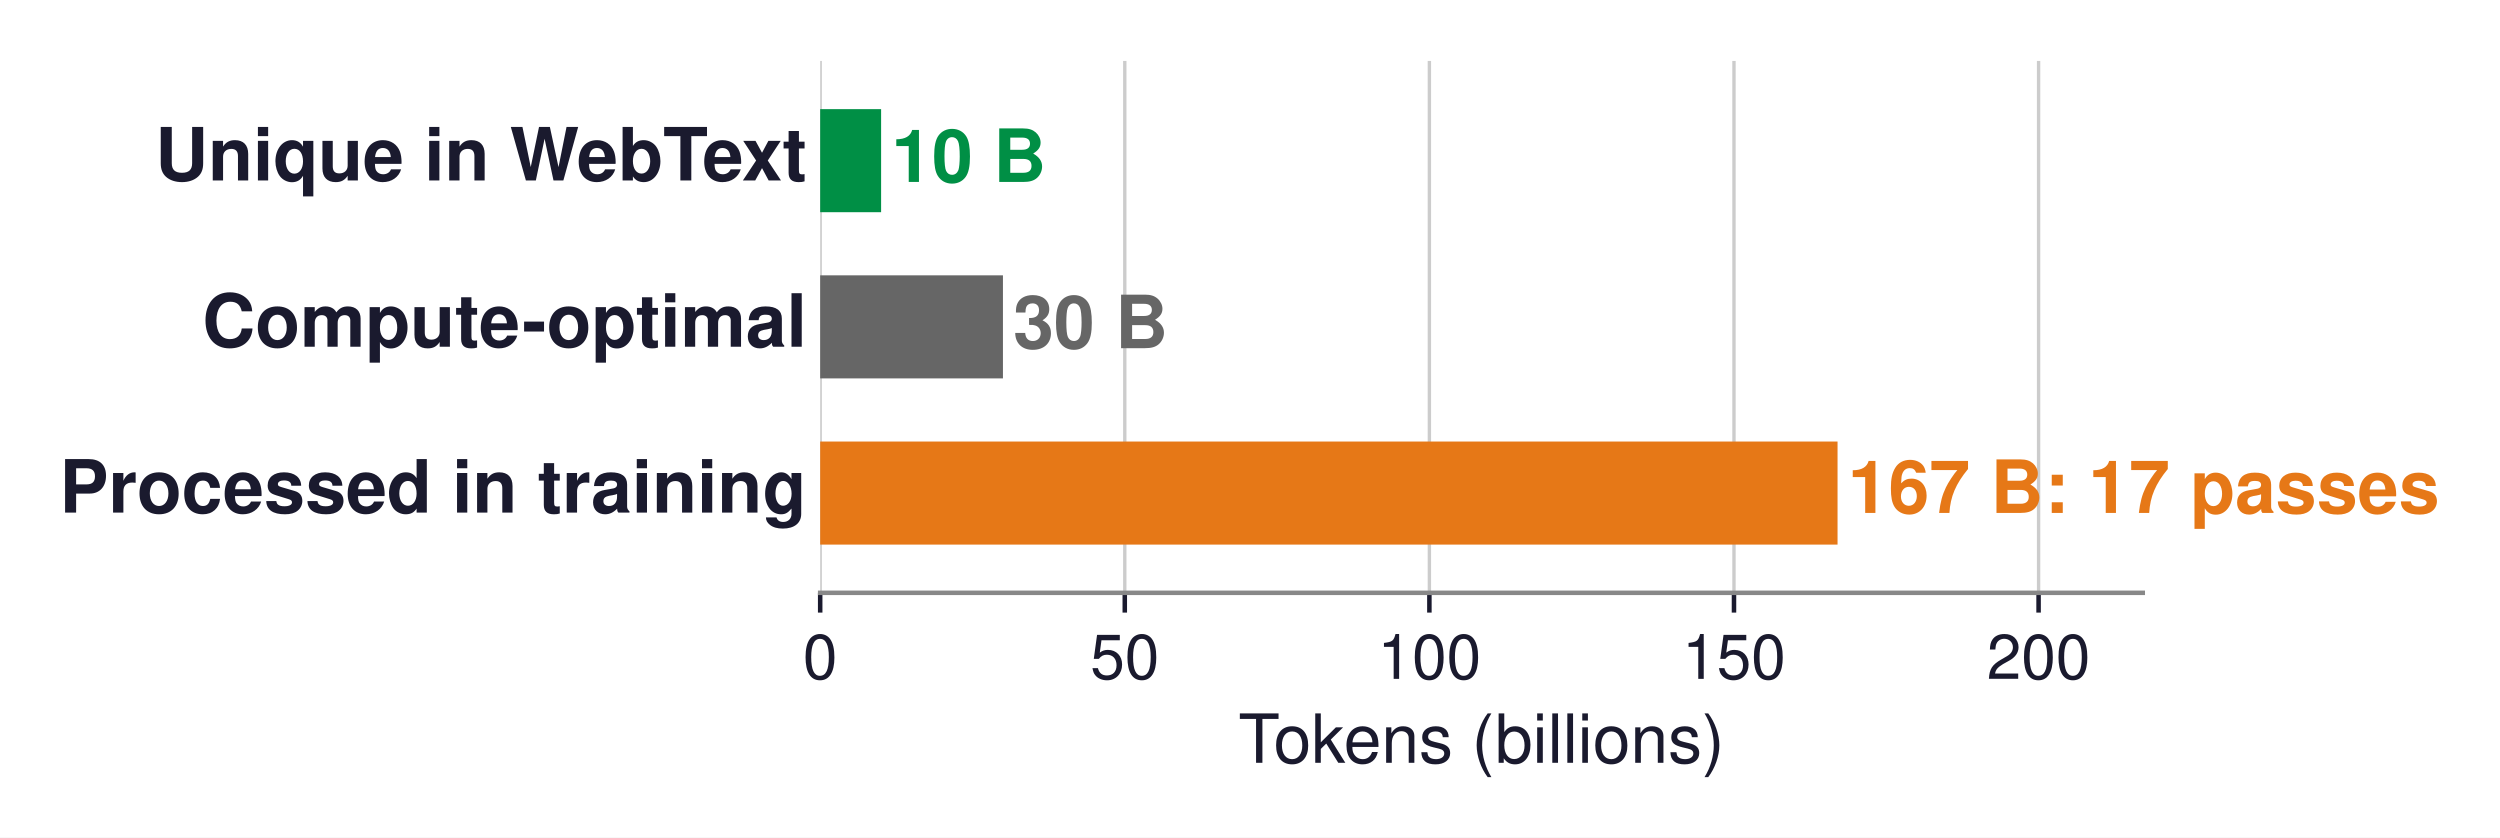
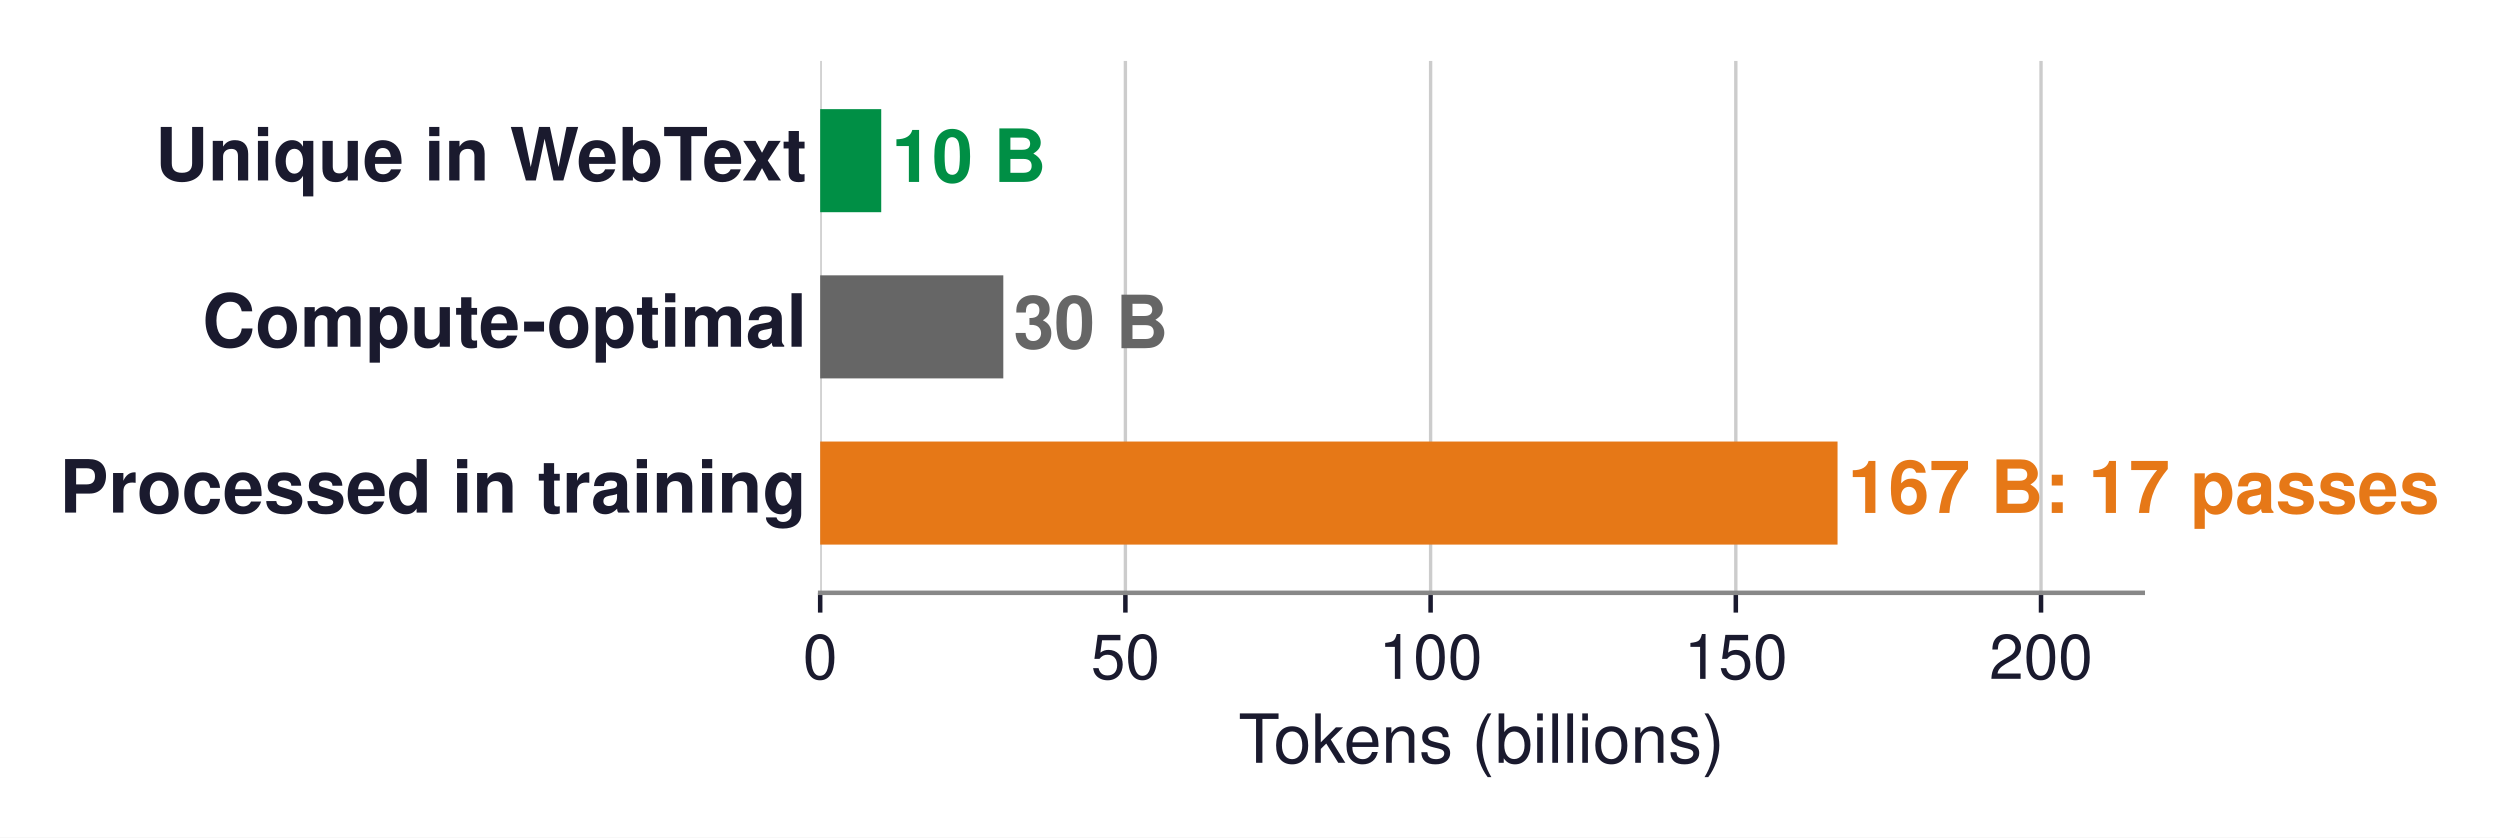
<svg xmlns="http://www.w3.org/2000/svg" xmlns:xlink="http://www.w3.org/1999/xlink" width="443.001pt" height="148.416pt" viewBox="0 0 443.001 148.416" version="1.1">
  <defs>
    <style type="text/css">*{stroke-linejoin: round; stroke-linecap: butt}</style>
  </defs>
  <g id="figure_1">
    <g id="patch_1">
      <path d="M -0 148.416  L 443.001 148.416  L 443.001 0  L -0 0  z " style="fill: #ffffff" />
    </g>
    <g id="axes_1">
      <g id="patch_2">
        <path d="M 145.337 105.048  L 379.697 105.048  L 379.697 10.8  L 145.337 10.8  z " style="fill: #ffffff" />
      </g>
      <g id="matplotlib.axis_1">
        <g id="xtick_1">
          <g id="line2d_1">
-             <path d="M 145.337 105.048  L 145.337 10.8  " clip-path="url(#p82ed094b76)" style="fill: none; stroke: #cccccc; stroke-width: 0.6; stroke-linecap: square" />
+             <path d="M 145.337 105.048  L 145.337 10.8  " clip-path="url(#p490262718a)" style="fill: none; stroke: #cccccc; stroke-width: 0.6; stroke-linecap: square" />
          </g>
          <g id="line2d_2">
            <defs>
-               <path id="m0dff6be971" d="M 0 0  L 0 3.5  " style="stroke: #1a1a2e; stroke-width: 0.8" />
+               <path id="m806c92743b" d="M 0 0  L 0 3.5  " style="stroke: #1a1a2e; stroke-width: 0.8" />
            </defs>
            <g>
-               <use xlink:href="#m0dff6be971" x="145.337" y="105.048" style="fill: #1a1a2e; stroke: #1a1a2e; stroke-width: 0.8" />
+               <use xlink:href="#m806c92743b" x="145.337" y="105.048" style="fill: #1a1a2e; stroke: #1a1a2e; stroke-width: 0.8" />
            </g>
          </g>
          <g id="text_1">
            <text style="font-size: 11px; font-family: 'Helvetica', 'Arial', 'DejaVu Sans', sans-serif; text-anchor: middle; fill: #1a1a2e" x="145.337" y="120.298" transform="rotate(-0 145.3373 120.298)">0</text>
          </g>
        </g>
        <g id="xtick_2">
          <g id="line2d_3">
-             <path d="M 199.312 105.048  L 199.312 10.8  " clip-path="url(#p82ed094b76)" style="fill: none; stroke: #cccccc; stroke-width: 0.6; stroke-linecap: square" />
+             <path d="M 199.42 105.048  L 199.42 10.8  " clip-path="url(#p490262718a)" style="fill: none; stroke: #cccccc; stroke-width: 0.6; stroke-linecap: square" />
          </g>
          <g id="line2d_4">
            <g>
-               <use xlink:href="#m0dff6be971" x="199.312" y="105.048" style="fill: #1a1a2e; stroke: #1a1a2e; stroke-width: 0.8" />
+               <use xlink:href="#m806c92743b" x="199.42" y="105.048" style="fill: #1a1a2e; stroke: #1a1a2e; stroke-width: 0.8" />
            </g>
          </g>
          <g id="text_2">
-             <text style="font-size: 11px; font-family: 'Helvetica', 'Arial', 'DejaVu Sans', sans-serif; text-anchor: middle; fill: #1a1a2e" x="199.312" y="120.298" transform="rotate(-0 199.3125 120.298)">50</text>
+             <text style="font-size: 11px; font-family: 'Helvetica', 'Arial', 'DejaVu Sans', sans-serif; text-anchor: middle; fill: #1a1a2e" x="199.42" y="120.298" transform="rotate(-0 199.4204 120.298)">50</text>
          </g>
        </g>
        <g id="xtick_3">
          <g id="line2d_5">
-             <path d="M 253.288 105.048  L 253.288 10.8  " clip-path="url(#p82ed094b76)" style="fill: none; stroke: #cccccc; stroke-width: 0.6; stroke-linecap: square" />
+             <path d="M 253.504 105.048  L 253.504 10.8  " clip-path="url(#p490262718a)" style="fill: none; stroke: #cccccc; stroke-width: 0.6; stroke-linecap: square" />
          </g>
          <g id="line2d_6">
            <g>
-               <use xlink:href="#m0dff6be971" x="253.288" y="105.048" style="fill: #1a1a2e; stroke: #1a1a2e; stroke-width: 0.8" />
+               <use xlink:href="#m806c92743b" x="253.504" y="105.048" style="fill: #1a1a2e; stroke: #1a1a2e; stroke-width: 0.8" />
            </g>
          </g>
          <g id="text_3">
-             <text style="font-size: 11px; font-family: 'Helvetica', 'Arial', 'DejaVu Sans', sans-serif; text-anchor: middle; fill: #1a1a2e" x="253.288" y="120.298" transform="rotate(-0 253.2876 120.298)">100</text>
+             <text style="font-size: 11px; font-family: 'Helvetica', 'Arial', 'DejaVu Sans', sans-serif; text-anchor: middle; fill: #1a1a2e" x="253.504" y="120.298" transform="rotate(-0 253.5035 120.298)">100</text>
          </g>
        </g>
        <g id="xtick_4">
          <g id="line2d_7">
-             <path d="M 307.263 105.048  L 307.263 10.8  " clip-path="url(#p82ed094b76)" style="fill: none; stroke: #cccccc; stroke-width: 0.6; stroke-linecap: square" />
+             <path d="M 307.587 105.048  L 307.587 10.8  " clip-path="url(#p490262718a)" style="fill: none; stroke: #cccccc; stroke-width: 0.6; stroke-linecap: square" />
          </g>
          <g id="line2d_8">
            <g>
-               <use xlink:href="#m0dff6be971" x="307.263" y="105.048" style="fill: #1a1a2e; stroke: #1a1a2e; stroke-width: 0.8" />
+               <use xlink:href="#m806c92743b" x="307.587" y="105.048" style="fill: #1a1a2e; stroke: #1a1a2e; stroke-width: 0.8" />
            </g>
          </g>
          <g id="text_4">
-             <text style="font-size: 11px; font-family: 'Helvetica', 'Arial', 'DejaVu Sans', sans-serif; text-anchor: middle; fill: #1a1a2e" x="307.263" y="120.298" transform="rotate(-0 307.2627 120.298)">150</text>
+             <text style="font-size: 11px; font-family: 'Helvetica', 'Arial', 'DejaVu Sans', sans-serif; text-anchor: middle; fill: #1a1a2e" x="307.587" y="120.298" transform="rotate(-0 307.5866 120.298)">150</text>
          </g>
        </g>
        <g id="xtick_5">
          <g id="line2d_9">
-             <path d="M 361.238 105.048  L 361.238 10.8  " clip-path="url(#p82ed094b76)" style="fill: none; stroke: #cccccc; stroke-width: 0.6; stroke-linecap: square" />
+             <path d="M 361.67 105.048  L 361.67 10.8  " clip-path="url(#p490262718a)" style="fill: none; stroke: #cccccc; stroke-width: 0.6; stroke-linecap: square" />
          </g>
          <g id="line2d_10">
            <g>
-               <use xlink:href="#m0dff6be971" x="361.238" y="105.048" style="fill: #1a1a2e; stroke: #1a1a2e; stroke-width: 0.8" />
+               <use xlink:href="#m806c92743b" x="361.67" y="105.048" style="fill: #1a1a2e; stroke: #1a1a2e; stroke-width: 0.8" />
            </g>
          </g>
          <g id="text_5">
-             <text style="font-size: 11px; font-family: 'Helvetica', 'Arial', 'DejaVu Sans', sans-serif; text-anchor: middle; fill: #1a1a2e" x="361.238" y="120.298" transform="rotate(-0 361.2379 120.298)">200</text>
+             <text style="font-size: 11px; font-family: 'Helvetica', 'Arial', 'DejaVu Sans', sans-serif; text-anchor: middle; fill: #1a1a2e" x="361.67" y="120.298" transform="rotate(-0 361.6697 120.298)">200</text>
          </g>
        </g>
        <g id="text_6">
          <text style="font-size: 12px; font-family: 'Helvetica', 'Arial', 'DejaVu Sans', sans-serif; text-anchor: middle; fill: #1a1a2e" x="262.517" y="135.167" transform="rotate(-0 262.5174 135.1671)">Tokens (billions)</text>
        </g>
      </g>
      <g id="matplotlib.axis_2" />
      <g id="patch_3">
-         <path d="M 145.337 37.602  L 156.132 37.602  L 156.132 19.341  L 145.337 19.341  z " clip-path="url(#p82ed094b76)" style="fill: #008f45" />
+         <path d="M 145.337 37.602  L 156.154 37.602  L 156.154 19.341  L 145.337 19.341  z " clip-path="url(#p490262718a)" style="fill: #008f45" />
      </g>
      <g id="patch_4">
-         <path d="M 145.337 67.054  L 177.722 67.054  L 177.722 48.794  L 145.337 48.794  z " clip-path="url(#p82ed094b76)" style="fill: #666666" />
+         <path d="M 145.337 67.054  L 177.787 67.054  L 177.787 48.794  L 145.337 48.794  z " clip-path="url(#p490262718a)" style="fill: #666666" />
      </g>
      <g id="patch_5">
-         <path d="M 145.337 96.507  L 325.614 96.507  L 325.614 78.246  L 145.337 78.246  z " clip-path="url(#p82ed094b76)" style="fill: #e67817" />
+         <path d="M 145.337 96.507  L 325.614 96.507  L 325.614 78.246  L 145.337 78.246  z " clip-path="url(#p490262718a)" style="fill: #e67817" />
      </g>
      <g id="patch_6">
        <path d="M 145.337 105.048  L 379.697 105.048  " style="fill: none; stroke: #888888; stroke-width: 0.8; stroke-linejoin: miter; stroke-linecap: square" />
      </g>
      <g id="text_7">
        <text style="font-weight: 700; font-size: 13px; font-family: 'Helvetica', 'Arial', 'DejaVu Sans', sans-serif; text-anchor: end; fill: #1a1a2e" x="142.994" y="31.975" transform="rotate(-0 142.9938 31.97541)">Unique in WebText</text>
      </g>
      <g id="text_8">
-         <text style="font-weight: 700; font-size: 13px; font-family: 'Helvetica', 'Arial', 'DejaVu Sans', sans-serif; text-anchor: start; fill: #008f45" x="157.935" y="32.242" transform="rotate(-0 157.9351 32.24201)">10 B</text>
+         <text style="font-weight: 700; font-size: 13px; font-family: 'Helvetica', 'Arial', 'DejaVu Sans', sans-serif; text-anchor: start; fill: #008f45" x="157.957" y="32.242" transform="rotate(-0 157.9567 32.24201)">10 B</text>
      </g>
      <g id="text_9">
        <text style="font-weight: 700; font-size: 13px; font-family: 'Helvetica', 'Arial', 'DejaVu Sans', sans-serif; text-anchor: end; fill: #1a1a2e" x="142.994" y="61.437" transform="rotate(-0 142.9938 61.43705)">Compute-optimal</text>
      </g>
      <g id="text_10">
-         <text style="font-weight: 700; font-size: 13px; font-family: 'Helvetica', 'Arial', 'DejaVu Sans', sans-serif; text-anchor: start; fill: #666666" x="179.525" y="61.695" transform="rotate(-0 179.5252 61.69451)">30 B</text>
+         <text style="font-weight: 700; font-size: 13px; font-family: 'Helvetica', 'Arial', 'DejaVu Sans', sans-serif; text-anchor: start; fill: #666666" x="179.59" y="61.695" transform="rotate(-0 179.59 61.69451)">30 B</text>
      </g>
      <g id="text_11">
        <text style="font-weight: 700; font-size: 13px; font-family: 'Helvetica', 'Arial', 'DejaVu Sans', sans-serif; text-anchor: end; fill: #1a1a2e" x="142.994" y="90.836" transform="rotate(-0 142.9938 90.83572)">Processed in training</text>
      </g>
      <g id="text_12">
        <text style="font-weight: 700; font-size: 13px; font-family: 'Helvetica', 'Arial', 'DejaVu Sans', sans-serif; text-anchor: start; fill: #e67817" x="327.417" y="90.89" transform="rotate(-0 327.417 90.88955)">167 B: 17 passes</text>
      </g>
    </g>
  </g>
  <defs>
-     <clipPath id="p82ed094b76">
+     <clipPath id="p490262718a">
      <rect x="145.337" y="10.8" width="234.36" height="94.248" />
    </clipPath>
  </defs>
</svg>
